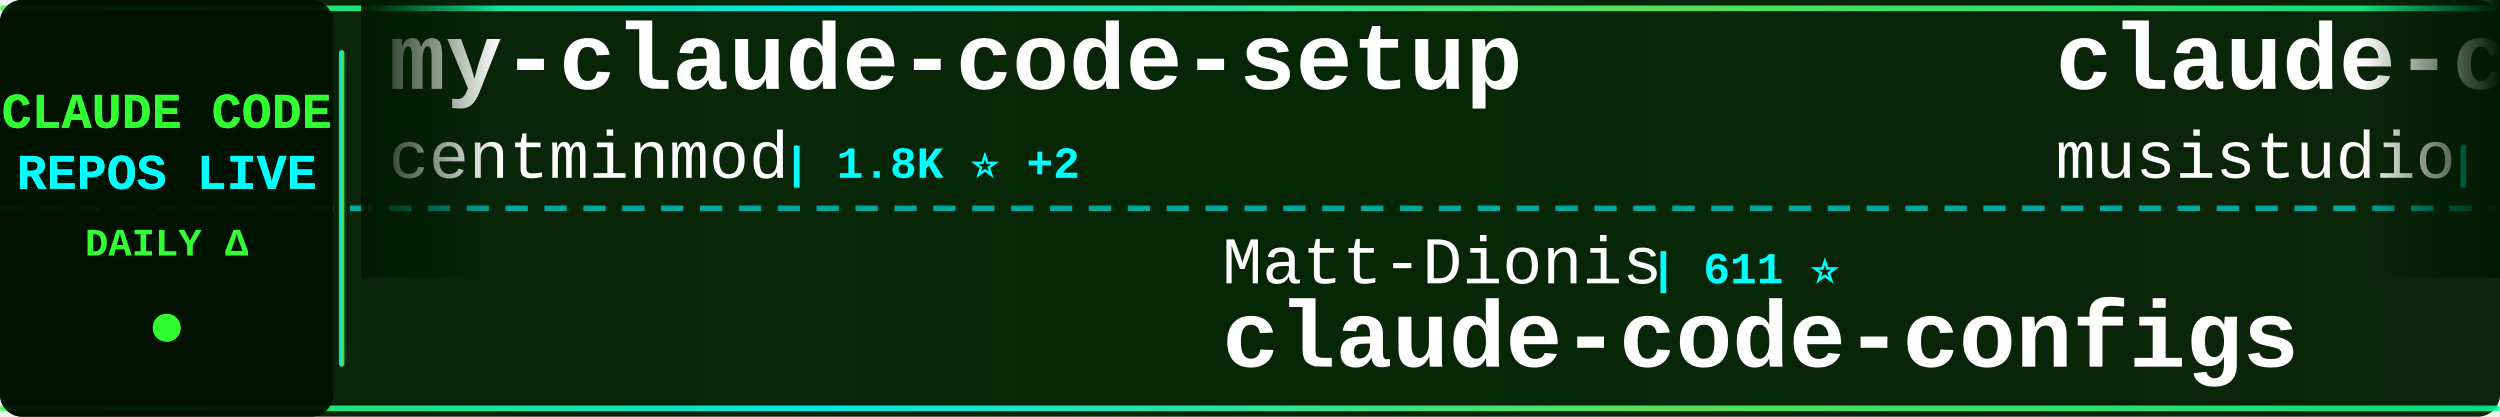
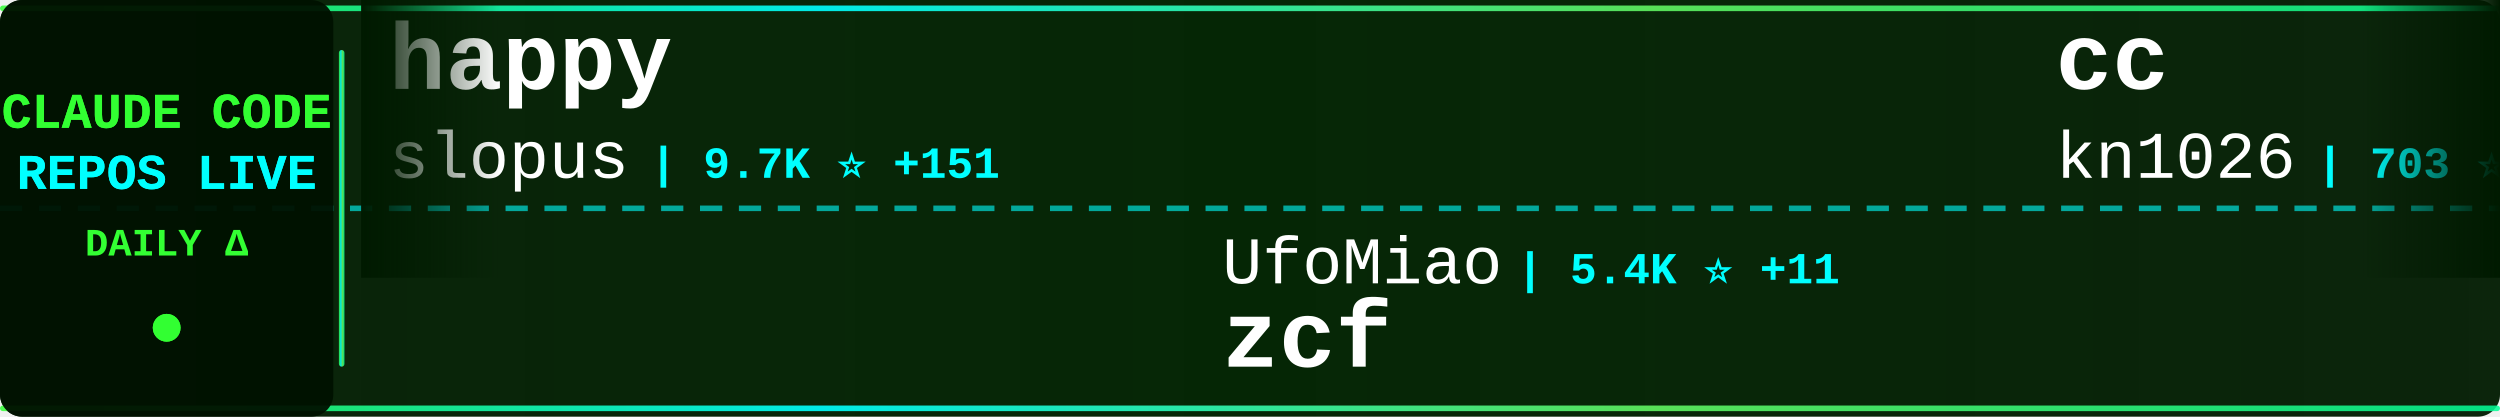
<svg xmlns="http://www.w3.org/2000/svg" width="900" height="150">
  <defs>
    <linearGradient id="tickerBg" x1="0%" y1="0%" x2="100%" y2="0%">
      <stop offset="0%" style="stop-color:#001a00;stop-opacity:0.95" />
      <stop offset="50%" style="stop-color:#002200;stop-opacity:0.98" />
      <stop offset="100%" style="stop-color:#001a00;stop-opacity:0.95" />
    </linearGradient>
    <linearGradient id="borderGrad" x1="0%" y1="0%" x2="100%" y2="0%">
      <stop offset="0%" style="stop-color:#33ff33;stop-opacity:0.85">
        <animate attributeName="stop-opacity" values="0.85;1;0.85" dur="2s" repeatCount="indefinite" />
      </stop>
      <stop offset="33%" style="stop-color:#00ffff;stop-opacity:0.9">
        <animate attributeName="stop-opacity" values="0.9;1;0.9" dur="2.2s" repeatCount="indefinite" />
      </stop>
      <stop offset="66%" style="stop-color:#66ff66;stop-opacity:0.85">
        <animate attributeName="stop-opacity" values="0.85;1;0.85" dur="1.8s" repeatCount="indefinite" />
      </stop>
      <stop offset="100%" style="stop-color:#00ff99;stop-opacity:0.85">
        <animate attributeName="stop-opacity" values="0.85;1;0.85" dur="2s" repeatCount="indefinite" />
      </stop>
    </linearGradient>
    <filter id="textGlow">
      <feGaussianBlur stdDeviation="0.1" result="coloredBlur" />
      <feMerge>
        <feMergeNode in="coloredBlur" />
        <feMergeNode in="SourceGraphic" />
      </feMerge>
    </filter>
    <filter id="metricGlow">
      <feGaussianBlur stdDeviation="0.2" result="coloredBlur" />
      <feMerge>
        <feMergeNode in="coloredBlur" />
        <feMergeNode in="SourceGraphic" />
      </feMerge>
    </filter>
    <linearGradient id="leftFade" x1="0%" y1="0%" x2="100%" y2="0%">
      <stop offset="0%" style="stop-color:#001a00;stop-opacity:1" />
      <stop offset="100%" style="stop-color:#001a00;stop-opacity:0" />
    </linearGradient>
    <linearGradient id="rightFade" x1="0%" y1="0%" x2="100%" y2="0%">
      <stop offset="0%" style="stop-color:#001a00;stop-opacity:0" />
      <stop offset="100%" style="stop-color:#001a00;stop-opacity:1" />
    </linearGradient>
  </defs>
  <rect width="900" height="150" fill="url(#tickerBg)" rx="8" />
  <rect x="0" y="2" width="900" height="2" fill="url(#borderGrad)" rx="1" />
  <rect x="0" y="146" width="900" height="2" fill="url(#borderGrad)" rx="1" />
  <line x1="0" y1="75" x2="900" y2="75" stroke="#00ffff" stroke-width="2" stroke-dasharray="8 6" opacity="0.6" />
  <rect x="0" y="0" width="120" height="150" fill="#001100" opacity="0.95" rx="8" />
  <text x="60" y="46" font-family="'Courier New', monospace" font-size="18" font-weight="bold" fill="#33ff33" text-anchor="middle" filter="url(#textGlow)">
    CLAUDE CODE
  </text>
  <text x="60" y="68" font-family="'Courier New', monospace" font-size="18" font-weight="bold" fill="#00ffff" text-anchor="middle" filter="url(#textGlow)">
    REPOS LIVE
  </text>
  <text x="60" y="92" font-family="'Courier New', monospace" font-size="14" font-weight="bold" fill="#33ff33" text-anchor="middle">
    DAILY Δ
  </text>
  <circle cx="60" cy="118" r="5" fill="#33ff33" filter="url(#metricGlow)">
    <animate attributeName="r" values="4;6;4" dur="1.5s" repeatCount="indefinite" />
    <animate attributeName="opacity" values="0.6;1;0.6" dur="1.5s" repeatCount="indefinite" />
  </circle>
  <rect x="122" y="18" width="2" height="114" fill="url(#borderGrad)" rx="1" />
  <clipPath id="tickerClip">
    <rect x="130" y="0" width="770" height="150" />
  </clipPath>
  <g clip-path="url(#tickerClip)">
    <g id="tickerItems">
      <animateTransform attributeName="transform" attributeType="XML" type="translate" from="0 0" to="-3000 0" dur="54s" repeatCount="indefinite" />
      <g transform="translate(0, 0)">
-         <text x="140" y="32" font-family="'Courier New', monospace" font-size="34" font-weight="bold" fill="#ffffff">my-claude-code-setup</text>
-         <text x="140" y="64" font-family="'Courier New', monospace" font-size="24" font-weight="normal" fill="#ffffff" opacity="1.0">centminmod</text>
-         <text x="282" y="64" font-family="'Courier New', monospace" font-size="16" font-weight="bold" fill="#00ffff"> | 1.8K ⭐ +2</text>
+         <text x="140" y="32" font-family="'Courier New', monospace" font-size="34" font-weight="bold" fill="#ffffff">happy</text>
+         <text x="140" y="64" font-family="'Courier New', monospace" font-size="24" font-weight="normal" fill="#ffffff" opacity="1.0">slopus</text>
+         <text x="234" y="64" font-family="'Courier New', monospace" font-size="16" font-weight="bold" fill="#00ffff"> | 9.7K ⭐ +151</text>
      </g>
      <g transform="translate(300, 0)">
-         <text x="140" y="102" font-family="'Courier New', monospace" font-size="24" font-weight="normal" fill="#ffffff" opacity="1.0">Matt-Dionis</text>
-         <text x="294" y="102" font-family="'Courier New', monospace" font-size="16" font-weight="bold" fill="#00ffff"> | 611 ⭐</text>
-         <text x="140" y="132" font-family="'Courier New', monospace" font-size="34" font-weight="bold" fill="#ffffff">claude-code-configs</text>
+         <text x="140" y="102" font-family="'Courier New', monospace" font-size="24" font-weight="normal" fill="#ffffff" opacity="1.0">UfoMiao</text>
+         <text x="246" y="102" font-family="'Courier New', monospace" font-size="16" font-weight="bold" fill="#00ffff"> | 5.4K ⭐ +11</text>
+         <text x="140" y="132" font-family="'Courier New', monospace" font-size="34" font-weight="bold" fill="#ffffff">zcf</text>
      </g>
      <g transform="translate(600, 0)">
-         <text x="140" y="32" font-family="'Courier New', monospace" font-size="34" font-weight="bold" fill="#ffffff">claude-code-router</text>
-         <text x="140" y="64" font-family="'Courier New', monospace" font-size="24" font-weight="normal" fill="#ffffff" opacity="1.0">musistudio</text>
-         <text x="282" y="64" font-family="'Courier New', monospace" font-size="16" font-weight="bold" fill="#00ffff"> | 26.8K ⭐ +87</text>
+         <text x="140" y="32" font-family="'Courier New', monospace" font-size="34" font-weight="bold" fill="#ffffff">cc</text>
+         <text x="140" y="64" font-family="'Courier New', monospace" font-size="24" font-weight="normal" fill="#ffffff" opacity="1.0">kn1026</text>
+         <text x="234" y="64" font-family="'Courier New', monospace" font-size="16" font-weight="bold" fill="#00ffff"> | 703 ⭐</text>
      </g>
      <g transform="translate(900, 0)">
-         <text x="140" y="102" font-family="'Courier New', monospace" font-size="24" font-weight="normal" fill="#ffffff" opacity="1.0">sugyan</text>
-         <text x="234" y="102" font-family="'Courier New', monospace" font-size="16" font-weight="bold" fill="#00ffff"> | 874 ⭐ +4</text>
-         <text x="140" y="132" font-family="'Courier New', monospace" font-size="34" font-weight="bold" fill="#ffffff">claude-code-webui</text>
+         <text x="140" y="102" font-family="'Courier New', monospace" font-size="24" font-weight="normal" fill="#ffffff" opacity="1.0">sickn33</text>
+         <text x="246" y="102" font-family="'Courier New', monospace" font-size="16" font-weight="bold" fill="#00ffff"> | 5.3K ⭐ +439</text>
+         <text x="140" y="132" font-family="'Courier New', monospace" font-size="34" font-weight="bold" fill="#ffffff">antigravity-awesome-skil...</text>
      </g>
      <g transform="translate(1200, 0)">
-         <text x="140" y="32" font-family="'Courier New', monospace" font-size="34" font-weight="bold" fill="#ffffff">claude-code-infrastructu...</text>
-         <text x="140" y="64" font-family="'Courier New', monospace" font-size="24" font-weight="normal" fill="#ffffff" opacity="1.0">diet103</text>
-         <text x="246" y="64" font-family="'Courier New', monospace" font-size="16" font-weight="bold" fill="#00ffff"> | 8.7K ⭐ +21</text>
+         <text x="140" y="32" font-family="'Courier New', monospace" font-size="34" font-weight="bold" fill="#ffffff">claude-skills</text>
+         <text x="140" y="64" font-family="'Courier New', monospace" font-size="24" font-weight="normal" fill="#ffffff" opacity="1.0">alirezarezvani</text>
+         <text x="330" y="64" font-family="'Courier New', monospace" font-size="16" font-weight="bold" fill="#00ffff"> | 1.5K ⭐ +27</text>
      </g>
      <g transform="translate(1500, 0)">
-         <text x="140" y="102" font-family="'Courier New', monospace" font-size="24" font-weight="normal" fill="#ffffff" opacity="1.0">github</text>
-         <text x="234" y="102" font-family="'Courier New', monospace" font-size="16" font-weight="bold" fill="#00ffff"> | 66.1K ⭐ +301</text>
-         <text x="140" y="132" font-family="'Courier New', monospace" font-size="34" font-weight="bold" fill="#ffffff">spec-kit</text>
+         <text x="140" y="102" font-family="'Courier New', monospace" font-size="24" font-weight="normal" fill="#ffffff" opacity="1.0">kodu-ai</text>
+         <text x="246" y="102" font-family="'Courier New', monospace" font-size="16" font-weight="bold" fill="#00ffff"> | 5.3K ⭐</text>
+         <text x="140" y="132" font-family="'Courier New', monospace" font-size="34" font-weight="bold" fill="#ffffff">claude-coder</text>
      </g>
      <g transform="translate(1800, 0)">
-         <text x="140" y="32" font-family="'Courier New', monospace" font-size="34" font-weight="bold" fill="#ffffff">claude-code-mcp</text>
-         <text x="140" y="64" font-family="'Courier New', monospace" font-size="24" font-weight="normal" fill="#ffffff" opacity="1.0">steipete</text>
-         <text x="258" y="64" font-family="'Courier New', monospace" font-size="16" font-weight="bold" fill="#00ffff"> | 1.0K ⭐ +6</text>
+         <text x="140" y="32" font-family="'Courier New', monospace" font-size="34" font-weight="bold" fill="#ffffff">vibe-coding</text>
+         <text x="140" y="64" font-family="'Courier New', monospace" font-size="24" font-weight="normal" fill="#ffffff" opacity="1.0">EnzeD</text>
+         <text x="222" y="64" font-family="'Courier New', monospace" font-size="16" font-weight="bold" fill="#00ffff"> | 3.8K ⭐ +8</text>
      </g>
      <g transform="translate(2100, 0)">
-         <text x="140" y="102" font-family="'Courier New', monospace" font-size="24" font-weight="normal" fill="#ffffff" opacity="1.0">kepano</text>
-         <text x="234" y="102" font-family="'Courier New', monospace" font-size="16" font-weight="bold" fill="#00ffff"> | 8.6K ⭐ +113</text>
-         <text x="140" y="132" font-family="'Courier New', monospace" font-size="34" font-weight="bold" fill="#ffffff">obsidian-skills</text>
+         <text x="140" y="102" font-family="'Courier New', monospace" font-size="24" font-weight="normal" fill="#ffffff" opacity="1.0">EveryInc</text>
+         <text x="258" y="102" font-family="'Courier New', monospace" font-size="16" font-weight="bold" fill="#00ffff"> | 6.6K ⭐ +97</text>
+         <text x="140" y="132" font-family="'Courier New', monospace" font-size="34" font-weight="bold" fill="#ffffff">compound-engineering-plu...</text>
      </g>
      <g transform="translate(2400, 0)">
-         <text x="140" y="32" font-family="'Courier New', monospace" font-size="34" font-weight="bold" fill="#ffffff">openskills</text>
-         <text x="140" y="64" font-family="'Courier New', monospace" font-size="24" font-weight="normal" fill="#ffffff" opacity="1.0">numman-ali</text>
-         <text x="282" y="64" font-family="'Courier New', monospace" font-size="16" font-weight="bold" fill="#00ffff"> | 7.4K ⭐ +99</text>
+         <text x="140" y="32" font-family="'Courier New', monospace" font-size="34" font-weight="bold" fill="#ffffff">claude-code-source-code-...</text>
+         <text x="140" y="64" font-family="'Courier New', monospace" font-size="24" font-weight="normal" fill="#ffffff" opacity="1.0">ghuntley</text>
+         <text x="258" y="64" font-family="'Courier New', monospace" font-size="16" font-weight="bold" fill="#00ffff"> | 818 ⭐ +1</text>
      </g>
      <g transform="translate(2700, 0)">
-         <text x="140" y="102" font-family="'Courier New', monospace" font-size="24" font-weight="normal" fill="#ffffff" opacity="1.0">Maciek-roboblog</text>
-         <text x="342" y="102" font-family="'Courier New', monospace" font-size="16" font-weight="bold" fill="#00ffff"> | 6.3K ⭐ +17</text>
-         <text x="140" y="132" font-family="'Courier New', monospace" font-size="34" font-weight="bold" fill="#ffffff">Claude-Code-Usage-Monito...</text>
+         <text x="140" y="102" font-family="'Courier New', monospace" font-size="24" font-weight="normal" fill="#ffffff" opacity="1.0">zsio</text>
+         <text x="210" y="102" font-family="'Courier New', monospace" font-size="16" font-weight="bold" fill="#00ffff"> | 155 ⭐</text>
+         <text x="140" y="132" font-family="'Courier New', monospace" font-size="34" font-weight="bold" fill="#ffffff">claude-code-hub</text>
      </g>
      <g transform="translate(3000, 0)">
-         <text x="140" y="32" font-family="'Courier New', monospace" font-size="34" font-weight="bold" fill="#ffffff">my-claude-code-setup</text>
-         <text x="140" y="64" font-family="'Courier New', monospace" font-size="24" font-weight="normal" fill="#ffffff" opacity="1.0">centminmod</text>
-         <text x="282" y="64" font-family="'Courier New', monospace" font-size="16" font-weight="bold" fill="#00ffff"> | 1.8K ⭐ +2</text>
+         <text x="140" y="32" font-family="'Courier New', monospace" font-size="34" font-weight="bold" fill="#ffffff">happy</text>
+         <text x="140" y="64" font-family="'Courier New', monospace" font-size="24" font-weight="normal" fill="#ffffff" opacity="1.0">slopus</text>
+         <text x="234" y="64" font-family="'Courier New', monospace" font-size="16" font-weight="bold" fill="#00ffff"> | 9.7K ⭐ +151</text>
      </g>
      <g transform="translate(3300, 0)">
-         <text x="140" y="102" font-family="'Courier New', monospace" font-size="24" font-weight="normal" fill="#ffffff" opacity="1.0">Matt-Dionis</text>
-         <text x="294" y="102" font-family="'Courier New', monospace" font-size="16" font-weight="bold" fill="#00ffff"> | 611 ⭐</text>
-         <text x="140" y="132" font-family="'Courier New', monospace" font-size="34" font-weight="bold" fill="#ffffff">claude-code-configs</text>
+         <text x="140" y="102" font-family="'Courier New', monospace" font-size="24" font-weight="normal" fill="#ffffff" opacity="1.0">UfoMiao</text>
+         <text x="246" y="102" font-family="'Courier New', monospace" font-size="16" font-weight="bold" fill="#00ffff"> | 5.4K ⭐ +11</text>
+         <text x="140" y="132" font-family="'Courier New', monospace" font-size="34" font-weight="bold" fill="#ffffff">zcf</text>
      </g>
      <g transform="translate(3600, 0)">
-         <text x="140" y="32" font-family="'Courier New', monospace" font-size="34" font-weight="bold" fill="#ffffff">claude-code-router</text>
-         <text x="140" y="64" font-family="'Courier New', monospace" font-size="24" font-weight="normal" fill="#ffffff" opacity="1.0">musistudio</text>
-         <text x="282" y="64" font-family="'Courier New', monospace" font-size="16" font-weight="bold" fill="#00ffff"> | 26.8K ⭐ +87</text>
+         <text x="140" y="32" font-family="'Courier New', monospace" font-size="34" font-weight="bold" fill="#ffffff">cc</text>
+         <text x="140" y="64" font-family="'Courier New', monospace" font-size="24" font-weight="normal" fill="#ffffff" opacity="1.0">kn1026</text>
+         <text x="234" y="64" font-family="'Courier New', monospace" font-size="16" font-weight="bold" fill="#00ffff"> | 703 ⭐</text>
      </g>
      <g transform="translate(3900, 0)">
-         <text x="140" y="102" font-family="'Courier New', monospace" font-size="24" font-weight="normal" fill="#ffffff" opacity="1.0">sugyan</text>
-         <text x="234" y="102" font-family="'Courier New', monospace" font-size="16" font-weight="bold" fill="#00ffff"> | 874 ⭐ +4</text>
-         <text x="140" y="132" font-family="'Courier New', monospace" font-size="34" font-weight="bold" fill="#ffffff">claude-code-webui</text>
+         <text x="140" y="102" font-family="'Courier New', monospace" font-size="24" font-weight="normal" fill="#ffffff" opacity="1.0">sickn33</text>
+         <text x="246" y="102" font-family="'Courier New', monospace" font-size="16" font-weight="bold" fill="#00ffff"> | 5.3K ⭐ +439</text>
+         <text x="140" y="132" font-family="'Courier New', monospace" font-size="34" font-weight="bold" fill="#ffffff">antigravity-awesome-skil...</text>
      </g>
    </g>
  </g>
  <rect x="130" y="0" width="50" height="100" fill="url(#leftFade)" />
  <rect x="850" y="0" width="50" height="100" fill="url(#rightFade)" />
</svg>
